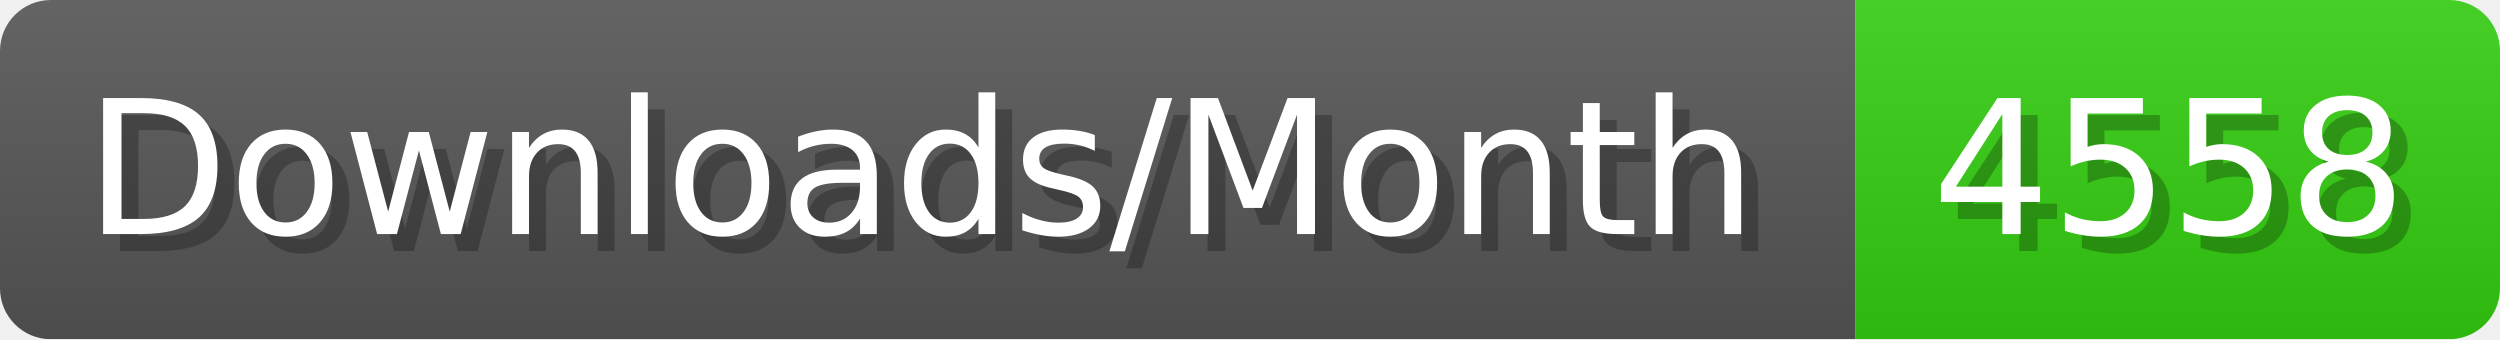
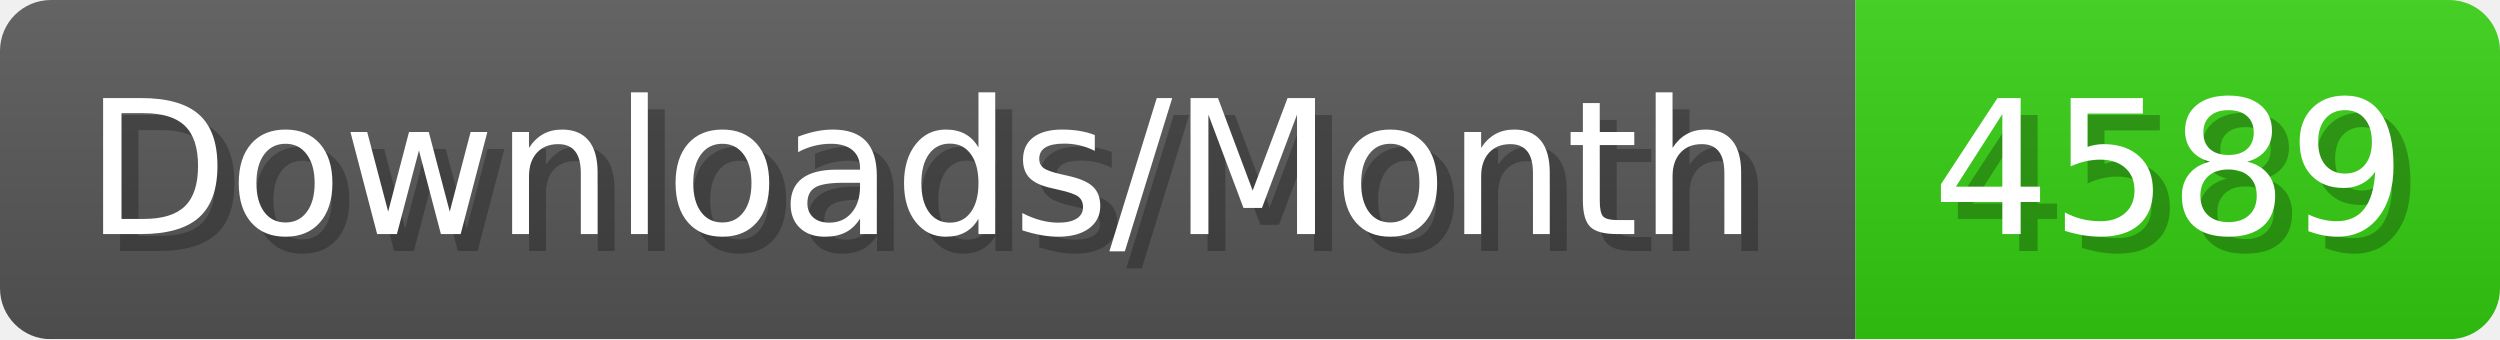
- <svg xmlns="http://www.w3.org/2000/svg" width="147.4" height="20" viewBox="0 0 1474 200" role="img" aria-label="Downloads/Month: 4558">
+ <svg xmlns="http://www.w3.org/2000/svg" width="147.4" height="20" viewBox="0 0 1474 200" role="img" aria-label="Downloads/Month: 4589">
  <linearGradient id="YlXUI" x2="0" y2="100%">
    <stop offset="0" stop-opacity=".1" stop-color="#EEE" />
    <stop offset="1" stop-opacity=".1" />
  </linearGradient>
  <mask id="JHhop">
    <rect width="1474" height="200" rx="30" fill="#FFF" />
  </mask>
  <g mask="url(#JHhop)">
    <rect width="1094" height="200" fill="#555" />
    <rect width="380" height="200" fill="#3C1" x="1094" />
    <rect width="1474" height="200" fill="url(#YlXUI)" />
  </g>
  <g aria-hidden="true" fill="#fff" text-anchor="start" font-family="Verdana,DejaVu Sans,sans-serif" font-size="110">
    <text x="60" y="148" textLength="994" fill="#000" opacity="0.25">Downloads/Month</text>
    <text x="50" y="138" textLength="994">Downloads/Month</text>
-     <text x="1149" y="148" textLength="280" fill="#000" opacity="0.25">4558</text>
-     <text x="1139" y="138" textLength="280">4558</text>
+     <text x="1149" y="148" textLength="280" fill="#000" opacity="0.25">4589</text>
+     <text x="1139" y="138" textLength="280">4589</text>
  </g>
</svg>
